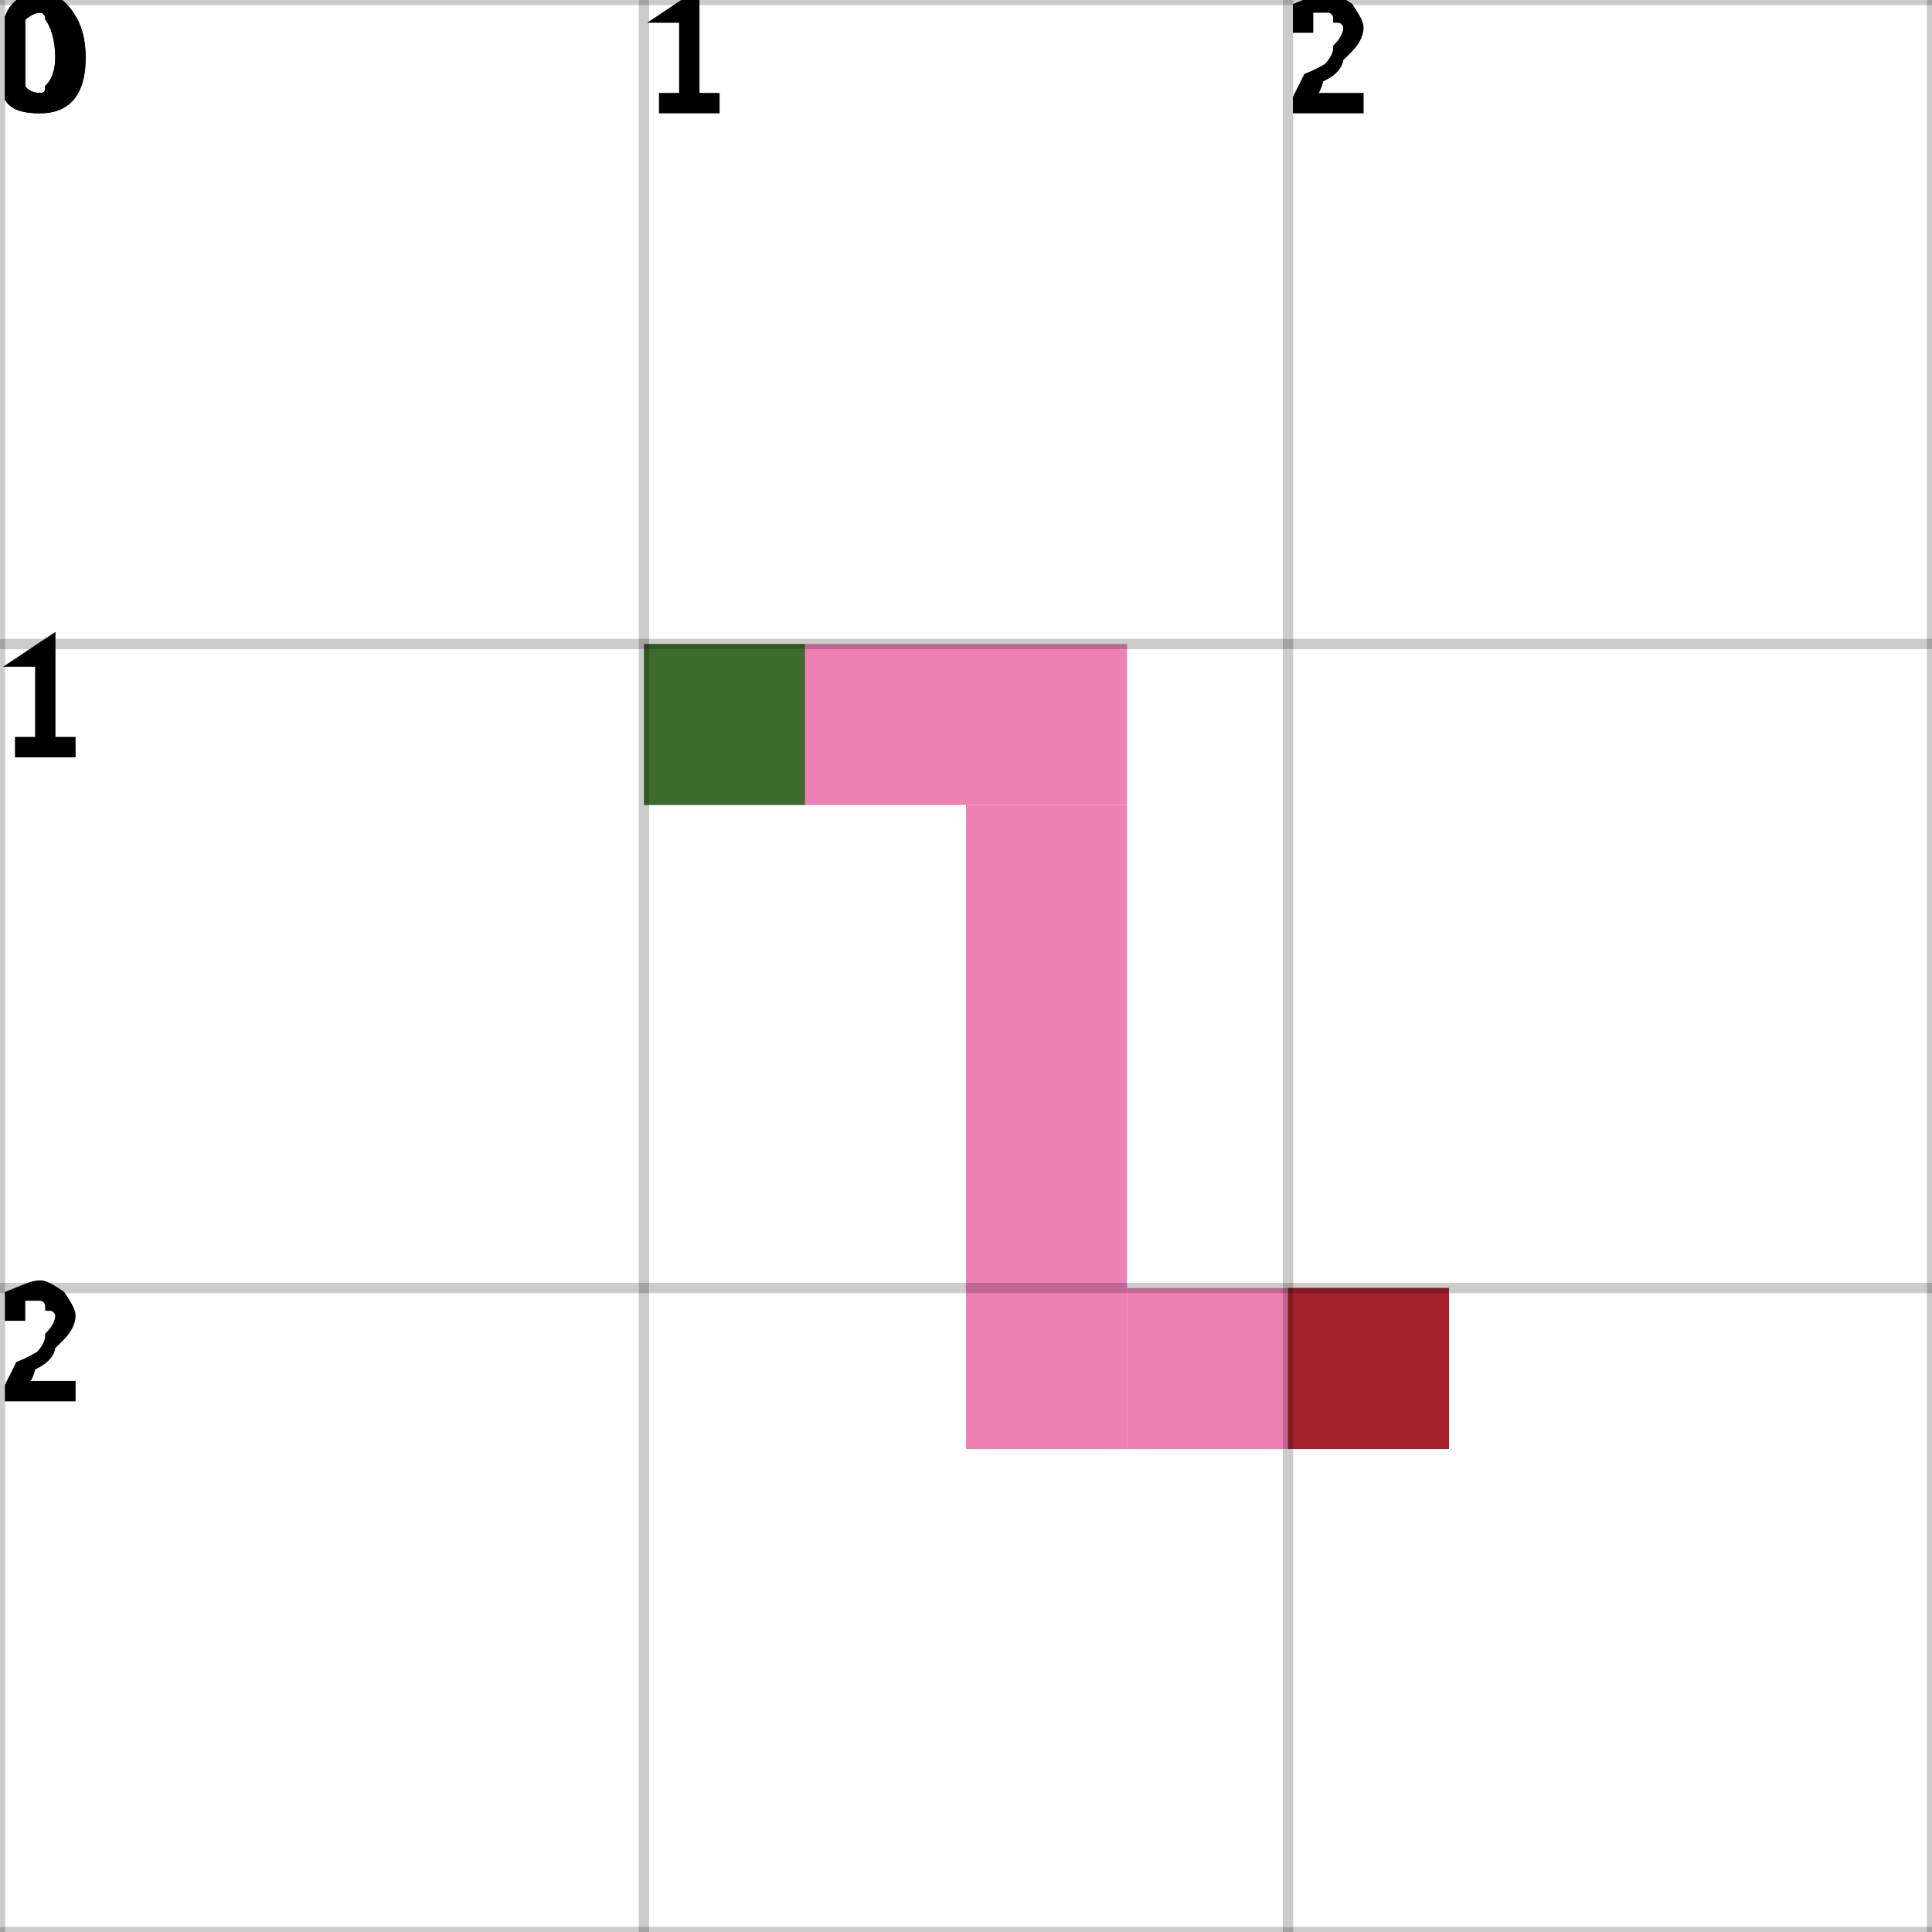
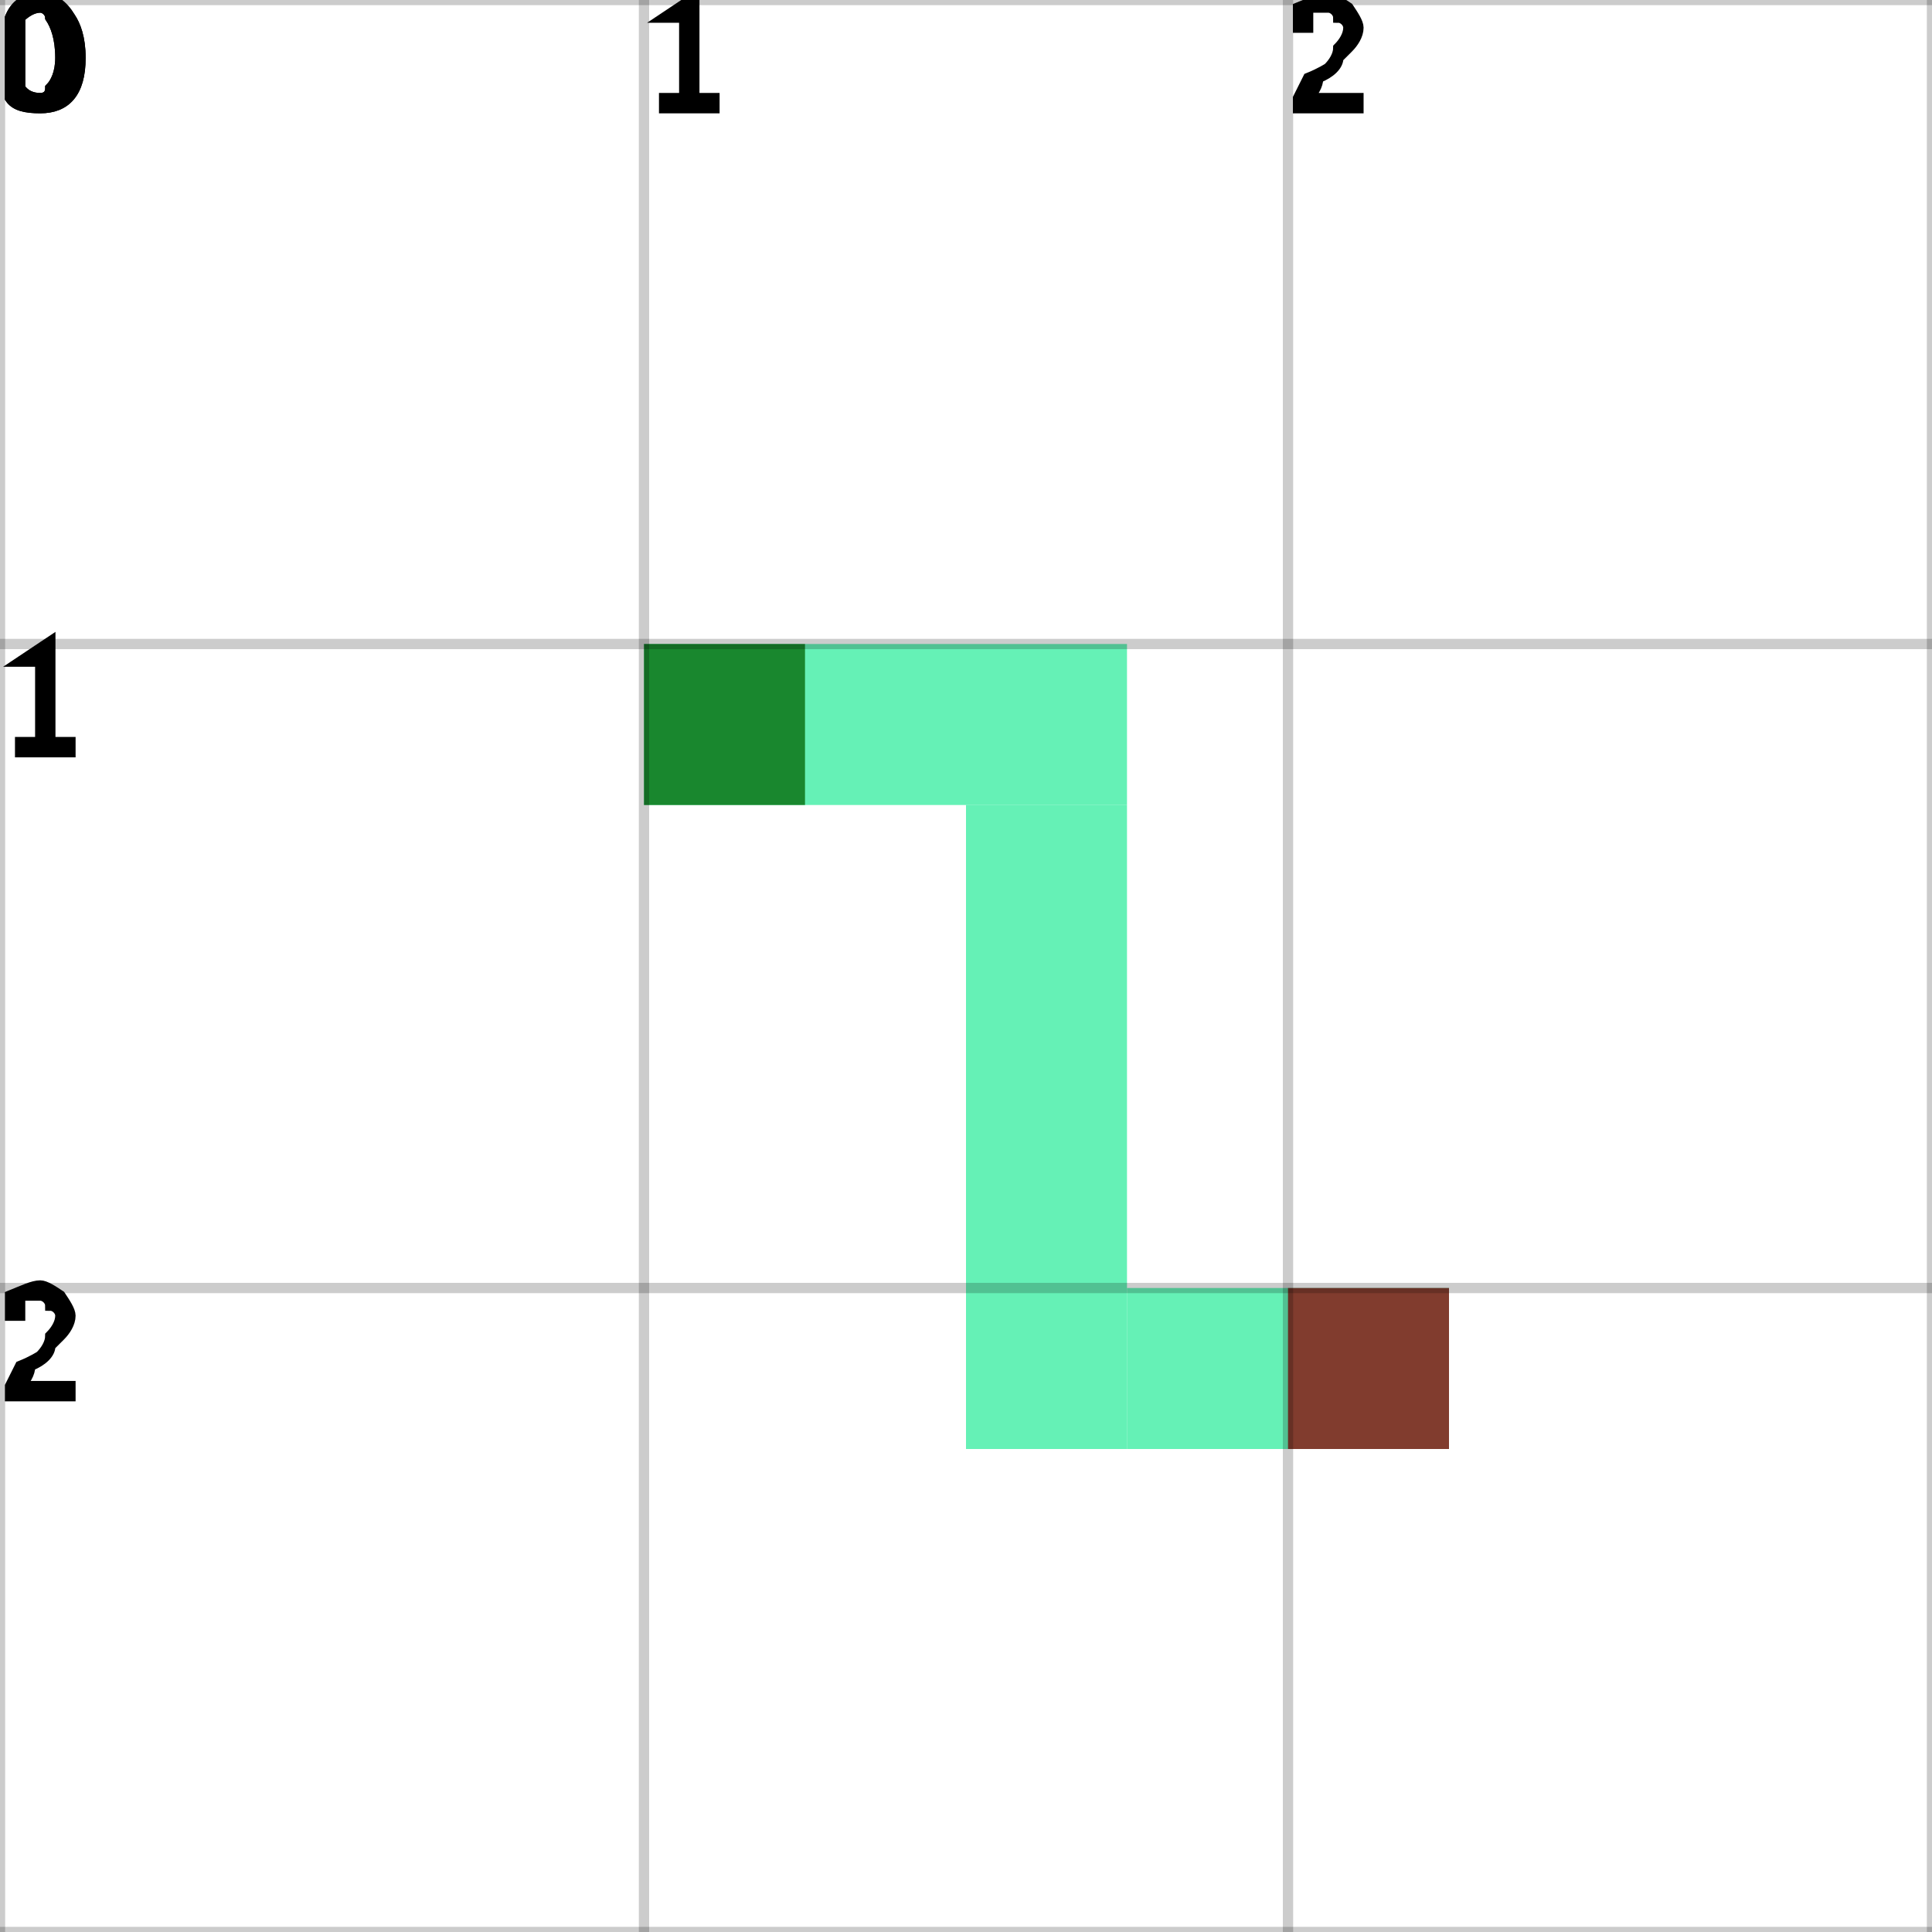
<svg xmlns="http://www.w3.org/2000/svg" height="100%" viewBox="0 0 3 3" width="100%" background-color="none">
-   <path d="M 1 1.25 L 1.75 1.25 L 1.75 1 L 1 1 Z" fill="#EA559C" opacity="0.75" stroke="transparent" stroke-width="0.5" />
-   <path d="M 1.75 1.25 L 1.5 1.25 L 1.5 2.25 L 1.75 2.25 Z" fill="#EA559C" opacity="0.75" stroke="transparent" stroke-width="0.5" />
-   <path d="M 1.75 2.25 L 2.25 2.25 L 2.25 2 L 1.75 2 Z" fill="#EA559C" opacity="0.75" stroke="transparent" stroke-width="0.5" />
+   <path d="M 1 1.25 L 1.75 1.25 L 1.75 1 L 1 1 Z" fill="#32EC9E" opacity="0.75" stroke="transparent" stroke-width="0.5" />
+   <path d="M 1.75 1.25 L 1.5 1.25 L 1.5 2.25 L 1.75 2.25 Z" fill="#32EC9E" opacity="0.75" stroke="transparent" stroke-width="0.5" />
+   <path d="M 1.75 2.25 L 2.25 2.25 L 2.25 2 L 1.75 2 Z" fill="#32EC9E" opacity="0.75" stroke="transparent" stroke-width="0.5" />
  <rect fill="darkGreen" height="0.25" opacity="0.75" stroke="transparent" stroke-width="0.5" width="0.25" x="1" y="1" />
  <rect fill="darkRed" height="0.25" opacity="0.75" stroke="transparent" stroke-width="0.5" width="0.25" x="2" y="2" />
  <line dominant-baseline="hanging" fill="transparent" font-size="0.25" opacity="0.2" stroke="black" stroke-width="0.016" text-anchor="start" x1="0" x2="0" y1="0" y2="3" />
  <text dominant-baseline="hanging" fill="black" font-size="0.25" opacity="1" stroke="black" stroke-width="0.016" text-anchor="start" x="0" y="0">0</text>
  <line dominant-baseline="hanging" fill="transparent" font-size="0.25" opacity="0.2" stroke="black" stroke-width="0.016" text-anchor="start" x1="1" x2="1" y1="0" y2="3" />
  <text dominant-baseline="hanging" fill="black" font-size="0.25" opacity="1" stroke="black" stroke-width="0.016" text-anchor="start" x="1" y="0">1</text>
  <line dominant-baseline="hanging" fill="transparent" font-size="0.25" opacity="0.2" stroke="black" stroke-width="0.016" text-anchor="start" x1="2" x2="2" y1="0" y2="3" />
  <text dominant-baseline="hanging" fill="black" font-size="0.25" opacity="1" stroke="black" stroke-width="0.016" text-anchor="start" x="2" y="0">2</text>
  <line dominant-baseline="hanging" fill="transparent" font-size="0.25" opacity="0.2" stroke="black" stroke-width="0.016" text-anchor="start" x1="3" x2="3" y1="0" y2="3" />
  <line dominant-baseline="hanging" fill="transparent" font-size="0.25" opacity="0.2" stroke="black" stroke-width="0.016" text-anchor="start" x1="0" x2="3" y1="0" y2="0" />
  <text dominant-baseline="hanging" fill="black" font-size="0.25" opacity="1" stroke="black" stroke-width="0.016" text-anchor="start" x="0" y="0">0</text>
  <line dominant-baseline="hanging" fill="transparent" font-size="0.25" opacity="0.2" stroke="black" stroke-width="0.016" text-anchor="start" x1="0" x2="3" y1="1" y2="1" />
  <text dominant-baseline="hanging" fill="black" font-size="0.25" opacity="1" stroke="black" stroke-width="0.016" text-anchor="start" x="0" y="1">1</text>
  <line dominant-baseline="hanging" fill="transparent" font-size="0.25" opacity="0.2" stroke="black" stroke-width="0.016" text-anchor="start" x1="0" x2="3" y1="2" y2="2" />
  <text dominant-baseline="hanging" fill="black" font-size="0.25" opacity="1" stroke="black" stroke-width="0.016" text-anchor="start" x="0" y="2">2</text>
  <line dominant-baseline="hanging" fill="transparent" font-size="0.25" opacity="0.2" stroke="black" stroke-width="0.016" text-anchor="start" x1="0" x2="3" y1="3" y2="3" />
</svg>
